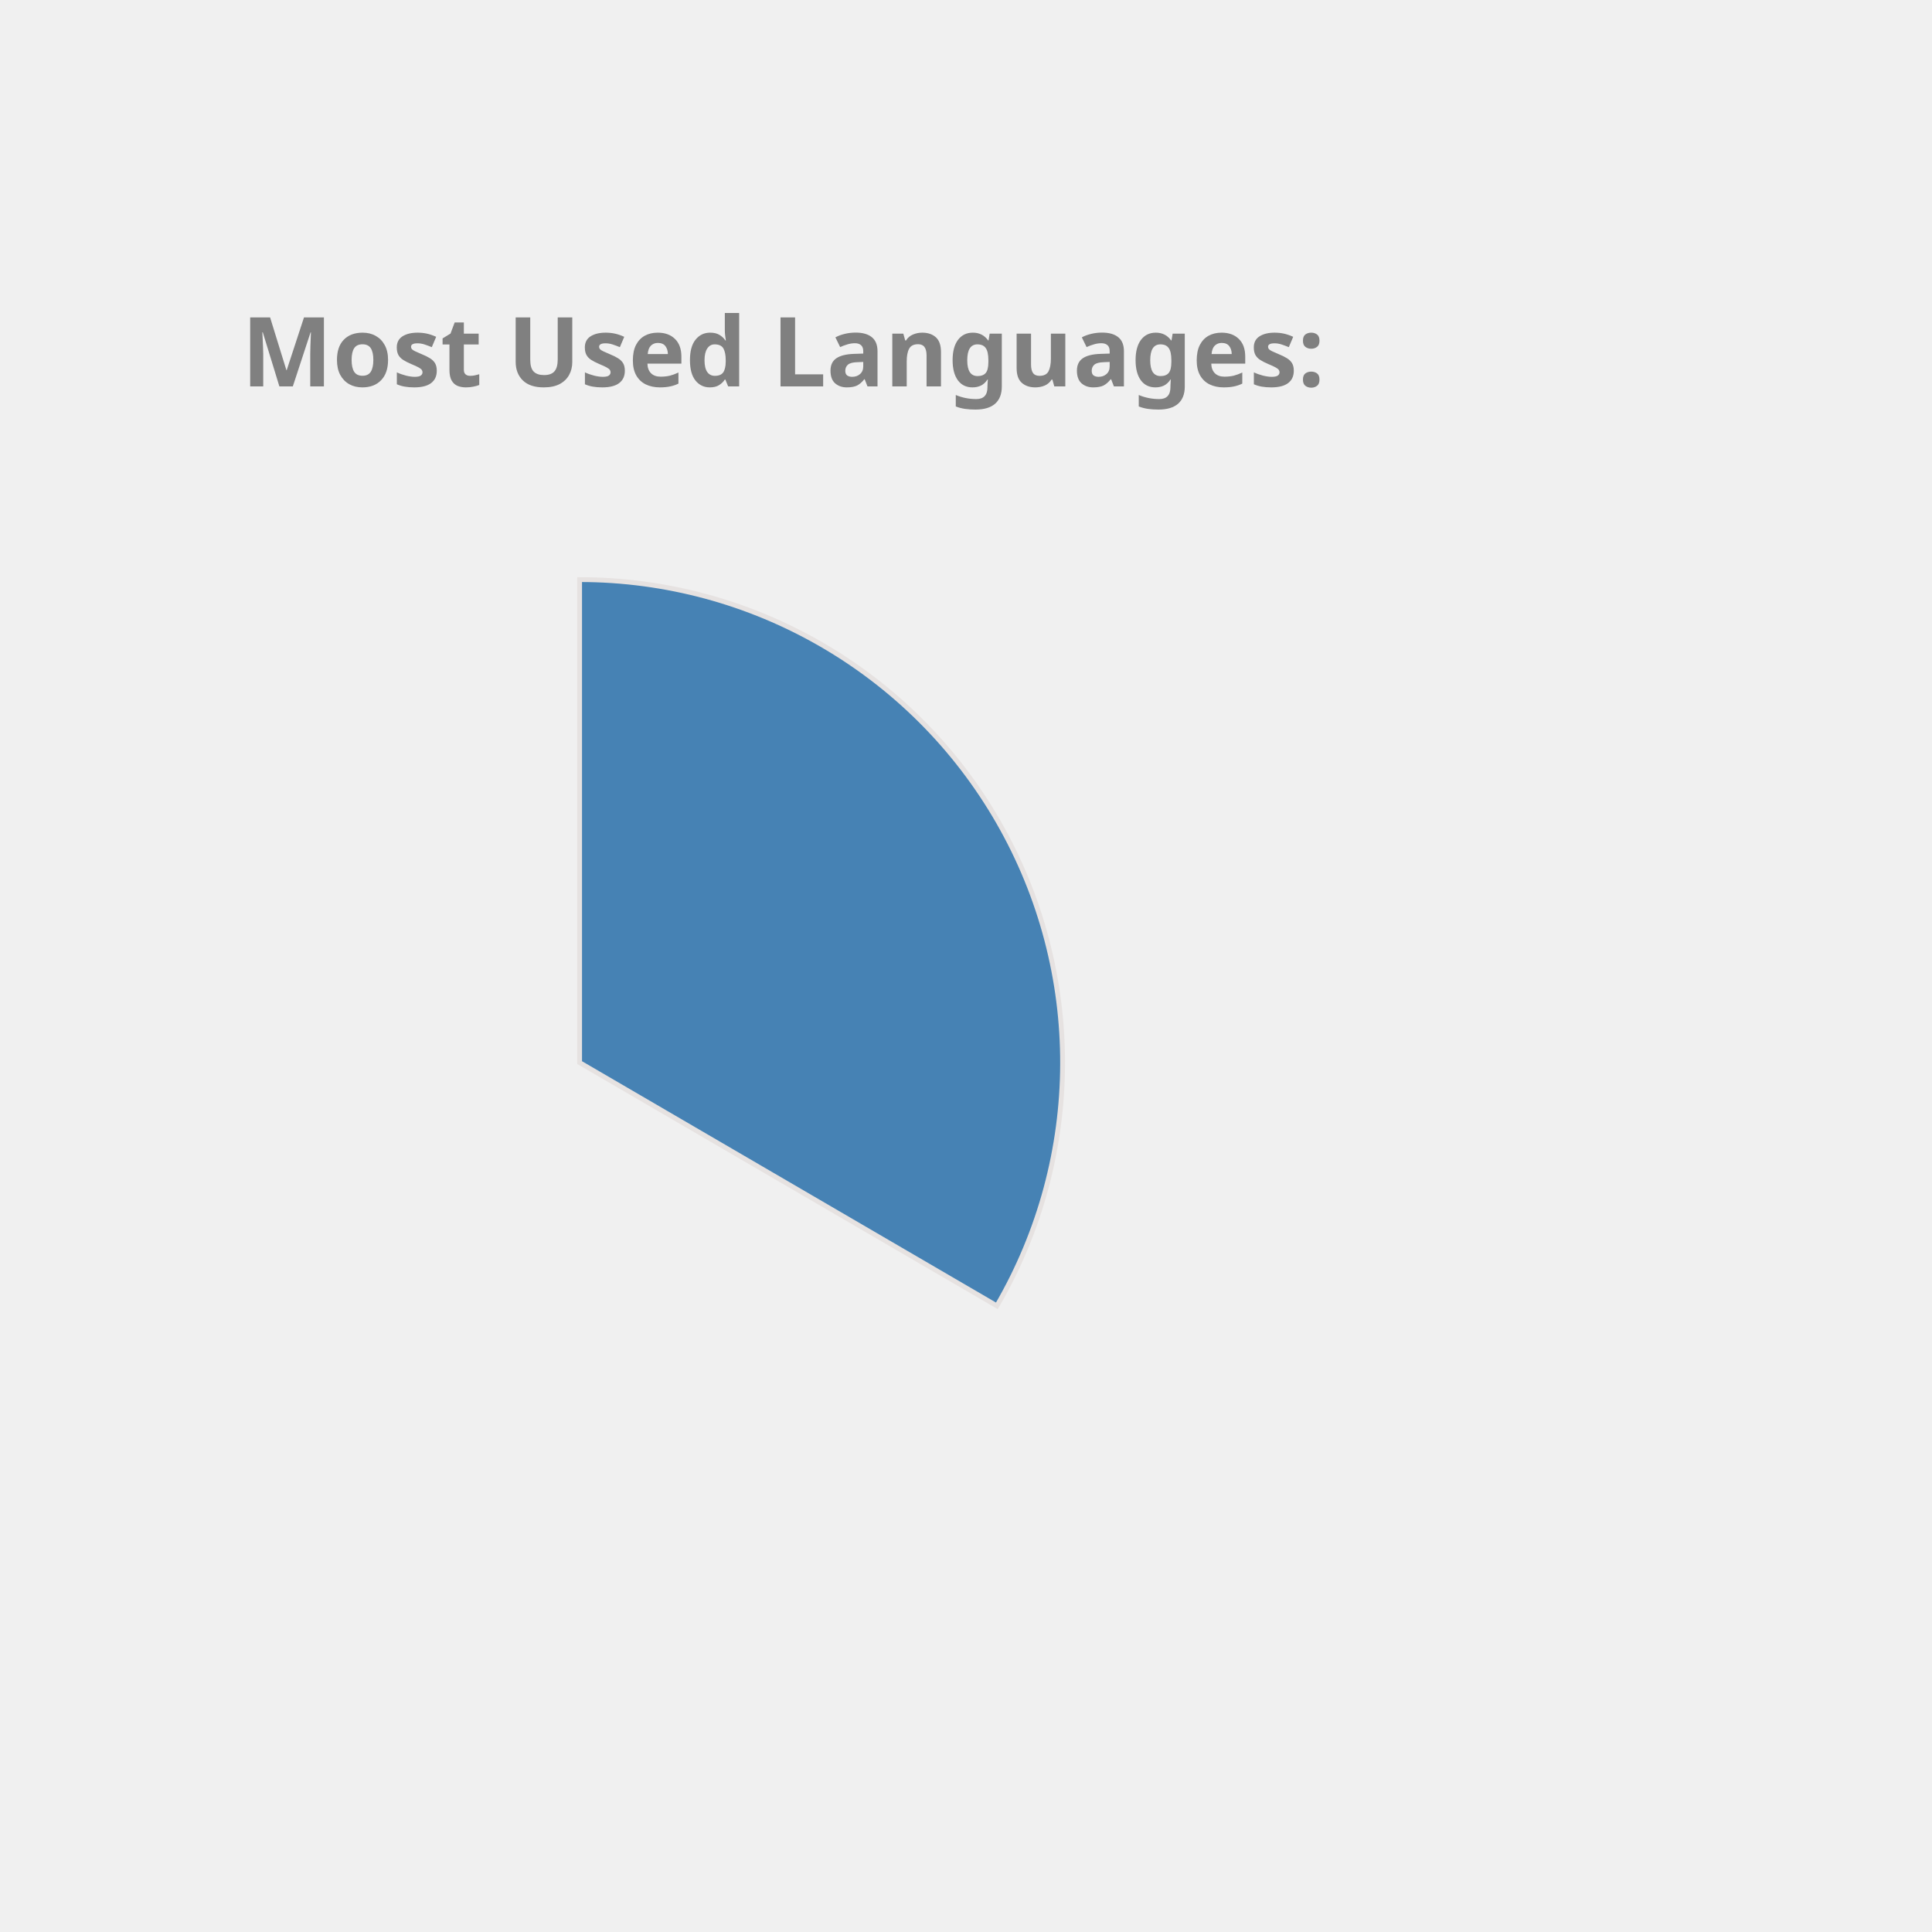
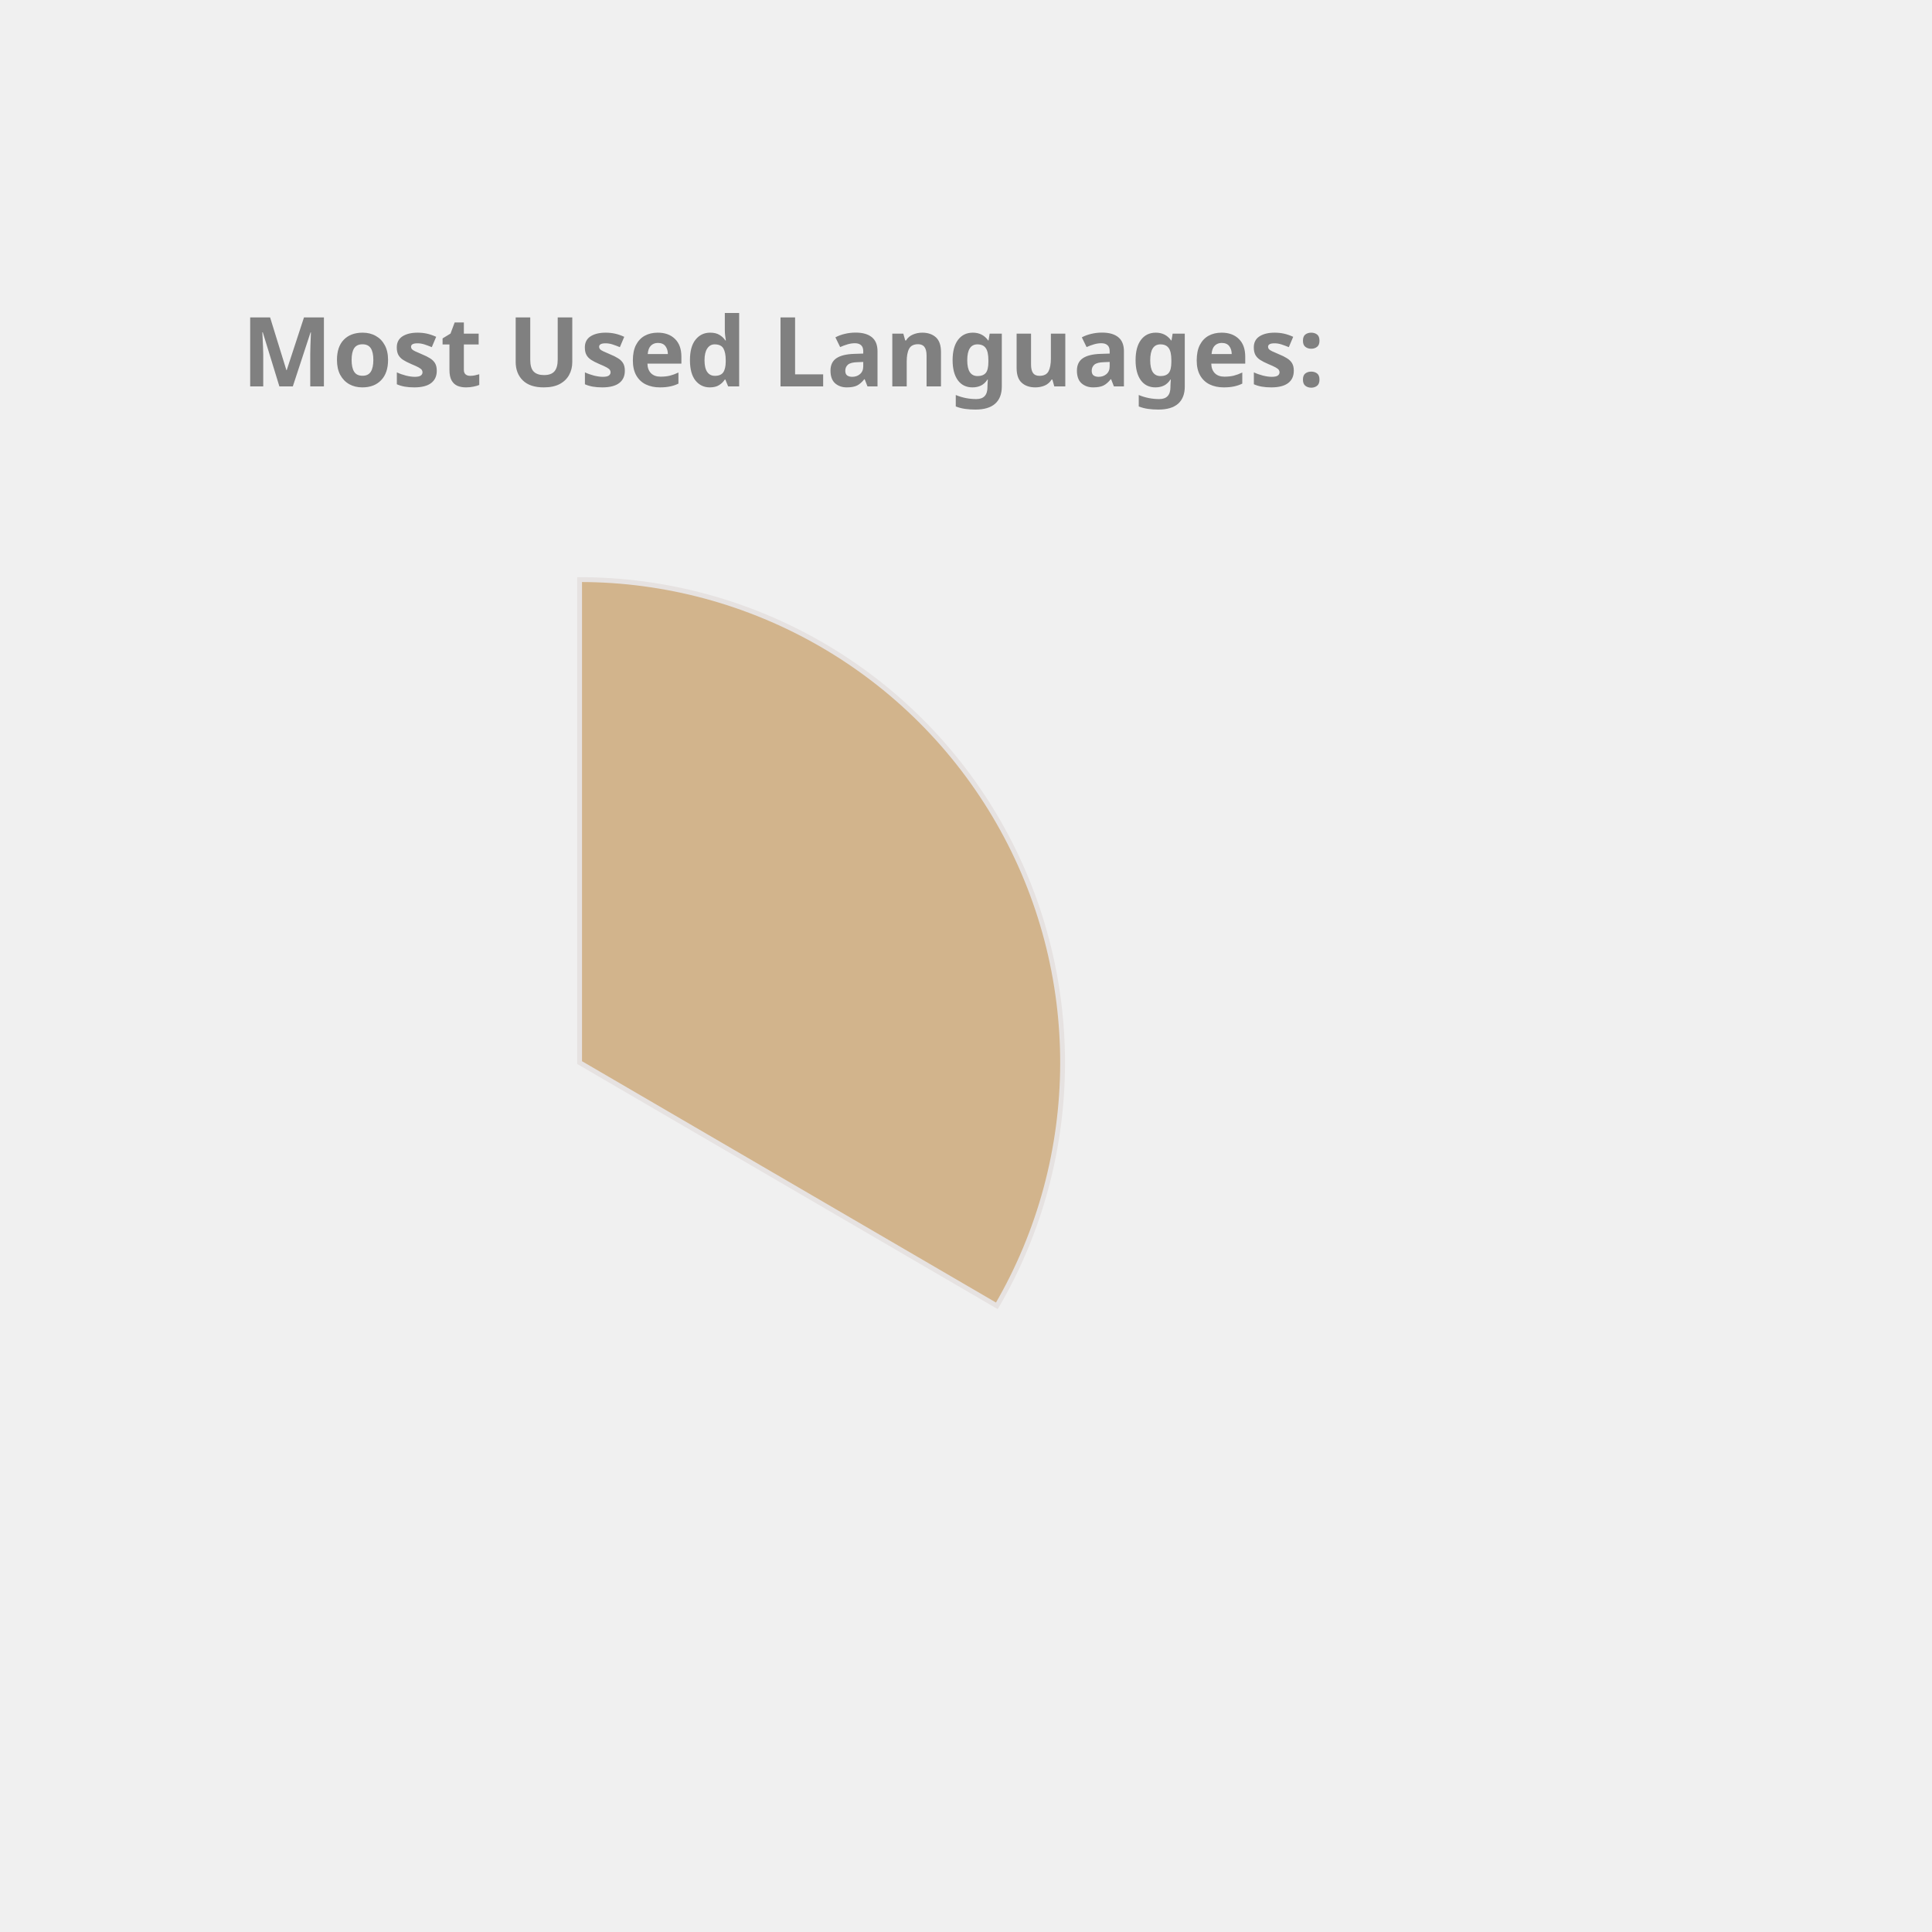
<svg xmlns="http://www.w3.org/2000/svg" height="350px" width="350px" viewBox="0 0 400 400">
  <style> 
        .label {
                font: bold 20px sans-serif;
                color: #404040;
                -webkit-text-stroke: 1px white;
        }

        path {
                stroke: #E6E2E1;
                stroke-width: 1px;
                transform: translate(60px, 100px);
        }

        .path_1 {
                animation: fadeIn 5s linear forwards;
        }

        .path_2 {
                transform: scale(0);
                animation: fadeIn 5s linear forwards 5s;
        }


        
        .path_3 {
                transform: scale(0);
                animation: fadeIn 5s linear forwards 10s;
        }


        .path_4 {
                transform: scale(0);
                animation: fadeIn 5s linear forwards 15s;
        }

        .path_5 {
                transform: scale(0);
                animation: fadeIn 5s linear forwards 20s;
        }

        .path_6 {
                transform: scale(0);
                animation: fadeIn 5s linear forwards 25s;
        }

        .path_7 {
                transform: scale(0);
                animation: fadeIn 5s linear forwards 30s;
        }

        .path_8 {
                transform: scale(0);
                animation: fadeIn 5s linear forwards 35s;
        }

        .path_9 {
                transform: scale(0);
                animation: fadeIn 5s linear forwards 40s;
        }

        .path_10 {
                transform: scale(0);
                animation: fadeIn 5s linear forwards 45s;
        }

        @keyframes fadeIn {
                0% {                        
                        transform: translate(250px, 300px) rotate(0deg) scale(0);
                        
                }
                50% {
                        transform: translate(150px, 220px) rotate(180deg) scale(0.5);
                        
                }
                
                100% {
                        transform: translate(60px, 120px) rotate(360deg) scale(1);
                        
                }
        }
        .txt_1 {
                opacity: 0;
                animation: txtShow 5s linear forwards 0s;
        }

        .txt_2 {
                opacity: 0;
                animation: txtShow 5s linear forwards 5s;
        }

        .txt_3 {
                opacity: 0;
                animation: txtShow 5s linear forwards 10s;
        }

        .txt_4 {
                opacity: 0;
                animation: txtShow 5s linear forwards 15s;
        }

        .txt_5 {
                opacity: 0;
                animation: txtShow 5s linear forwards 20s;
        }

        .txt_6 {
                opacity: 0;
                animation: txtShow 5s linear forwards 25s;
        }

        .txt_7 {
                opacity: 0;
                animation: txtShow 5s linear forwards 30s;
        }

        .txt_8 {
                opacity: 0;
                animation: txtShow 5s linear forwards 35s;
        }

        .txt_9 {
                opacity: 0;
                animation: txtShow 5s linear forwards 40s;
        }

        .txt_10 {
                opacity: 0;
                animation: txtShow 5s linear forwards 45s;
        }

        @keyframes txtShow {
                0% {                        
                        opacity: 0;
                        transform: translate(0px, 0px) scale(0);
                }
                100% {
                        opacity: 1;
                        transform: translate(0px, 0px) scale(1);
                        
                }
        }
</style>
-   <path class="path_1" d="M 60,120 L 60,20 A 100,100 0 0 1 146.392,170.362 Z" fill="SteelBlue" stroke="#fff" stroke-width="2" />
-   <text class="txt_1" x="260" y="150" fill="SteelBlue" stroke="SteelBlue" stroke-width="1">TypeScript</text>
-   <path class="path_2" d="M 60,120 L 146.392,170.362 A 100,100 0 0 1 -19.016,181.291 Z" fill="Salmon" stroke="#fff" stroke-width="2" />
-   <text class="txt_2" x="260" y="170" fill="Salmon" stroke="Salmon" stroke-width="1">Java</text>
-   <path class="path_3" d="M 60,120 L -19.016,181.291 A 100,100 0 0 1 -28.814,74.042 Z" fill="MediumTurquoise" stroke="#fff" stroke-width="2" />
-   <text class="txt_3" x="260" y="190" fill="MediumTurquoise" stroke="MediumTurquoise" stroke-width="1">JavaScript</text>
-   <path class="path_4" d="M 60,120 L -28.814,74.042 A 100,100 0 0 1 -13.326,52.005 Z" fill="IndianRed" stroke="#fff" stroke-width="2" />
-   <text class="txt_4" x="260" y="210" fill="IndianRed" stroke="IndianRed" stroke-width="1">HTML</text>
-   <path class="path_5" d="M 60,120 L -13.326,52.005 A 100,100 0 0 1 5.888,35.906 Z" fill="Pink" stroke="#fff" stroke-width="2" />
-   <text class="txt_5" x="260" y="230" fill="Pink" stroke="Pink" stroke-width="1">CSS</text>
-   <path class="path_6" d="M 60,120 L 5.888,35.906 A 100,100 0 0 1 25.536,26.127 Z" fill="Tomato" stroke="#fff" stroke-width="2" />
-   <text class="txt_6" x="260" y="250" fill="Tomato" stroke="Tomato" stroke-width="1">Sass</text>
-   <path class="path_7" d="M 60,120 L 25.536,26.127 A 100,100 0 0 1 33.31,23.628 Z" fill="MediumSlateBlue" stroke="#fff" stroke-width="2" />
-   <text class="txt_7" x="260" y="270" fill="MediumSlateBlue" stroke="MediumSlateBlue" stroke-width="1">Python</text>
-   <path class="path_8" d="M 60,120 L 33.31,23.628 A 100,100 0 0 1 40.645,21.891 Z" fill="DarkKhaki" stroke="#fff" stroke-width="2" />
-   <text class="txt_8" x="260" y="290" fill="DarkKhaki" stroke="DarkKhaki" stroke-width="1">Batchfile</text>
-   <path class="path_9" d="M 60,120 L 40.645,21.891 A 100,100 0 0 1 45.599,21.042 Z" fill="LightSeaGreen" stroke="#fff" stroke-width="2" />
-   <text class="txt_9" x="260" y="310" fill="LightSeaGreen" stroke="LightSeaGreen" stroke-width="1">MATLAB</text>
-   <path class="path_10" d="M 60,120 L 45.599,21.042 A 100,100 0 0 1 49.339,20.57 Z" fill="Orange" stroke="#fff" stroke-width="2" />
-   <text class="txt_10" x="260" y="330" fill="Orange" stroke="Orange" stroke-width="1">C++</text>
+   <path class="path_1" d="M 60,120 L 60,20 A 100,100 0 0 1 146.392,170.362 Z" fill="Tan" stroke="#fff" stroke-width="2" />
+   <text class="txt_1" x="260" y="150" fill="Tan" stroke="Tan" stroke-width="1">TypeScript</text>
+   <path class="path_2" d="M 60,120 L 146.392,170.362 A 100,100 0 0 1 -19.016,181.291 Z" fill="Orchid" stroke="#fff" stroke-width="2" />
+   <text class="txt_2" x="260" y="170" fill="Orchid" stroke="Orchid" stroke-width="1">Java</text>
+   <path class="path_3" d="M 60,120 L -19.016,181.291 A 100,100 0 0 1 -28.814,74.042 Z" fill="RosyBrown" stroke="#fff" stroke-width="2" />
+   <text class="txt_3" x="260" y="190" fill="RosyBrown" stroke="RosyBrown" stroke-width="1">JavaScript</text>
+   <path class="path_4" d="M 60,120 L -28.814,74.042 A 100,100 0 0 1 -13.326,52.005 Z" fill="Chocolate" stroke="#fff" stroke-width="2" />
+   <text class="txt_4" x="260" y="210" fill="Chocolate" stroke="Chocolate" stroke-width="1">HTML</text>
+   <path class="path_5" d="M 60,120 L -13.326,52.005 A 100,100 0 0 1 5.888,35.906 Z" fill="Crimson" stroke="#fff" stroke-width="2" />
+   <text class="txt_5" x="260" y="230" fill="Crimson" stroke="Crimson" stroke-width="1">CSS</text>
+   <path class="path_6" d="M 60,120 L 5.888,35.906 A 100,100 0 0 1 25.536,26.127 Z" fill="Coral" stroke="#fff" stroke-width="2" />
+   <text class="txt_6" x="260" y="250" fill="Coral" stroke="Coral" stroke-width="1">Sass</text>
+   <path class="path_7" d="M 60,120 L 25.536,26.127 A 100,100 0 0 1 33.31,23.628 Z" fill="Orange" stroke="#fff" stroke-width="2" />
+   <text class="txt_7" x="260" y="270" fill="Orange" stroke="Orange" stroke-width="1">Python</text>
+   <path class="path_8" d="M 60,120 L 33.31,23.628 A 100,100 0 0 1 40.645,21.891 Z" fill="IndianRed" stroke="#fff" stroke-width="2" />
+   <text class="txt_8" x="260" y="290" fill="IndianRed" stroke="IndianRed" stroke-width="1">Batchfile</text>
+   <path class="path_9" d="M 60,120 L 40.645,21.891 A 100,100 0 0 1 45.599,21.042 Z" fill="MediumTurquoise" stroke="#fff" stroke-width="2" />
+   <text class="txt_9" x="260" y="310" fill="MediumTurquoise" stroke="MediumTurquoise" stroke-width="1">MATLAB</text>
+   <path class="path_10" d="M 60,120 L 45.599,21.042 A 100,100 0 0 1 49.339,20.57 Z" fill="SteelBlue" stroke="#fff" stroke-width="2" />
+   <text class="txt_10" x="260" y="330" fill="SteelBlue" stroke="SteelBlue" stroke-width="1">C++</text>
  <g class="label">
    <text x="50" y="80" fill="grey">Most Used Languages:</text>
  </g>
</svg>
